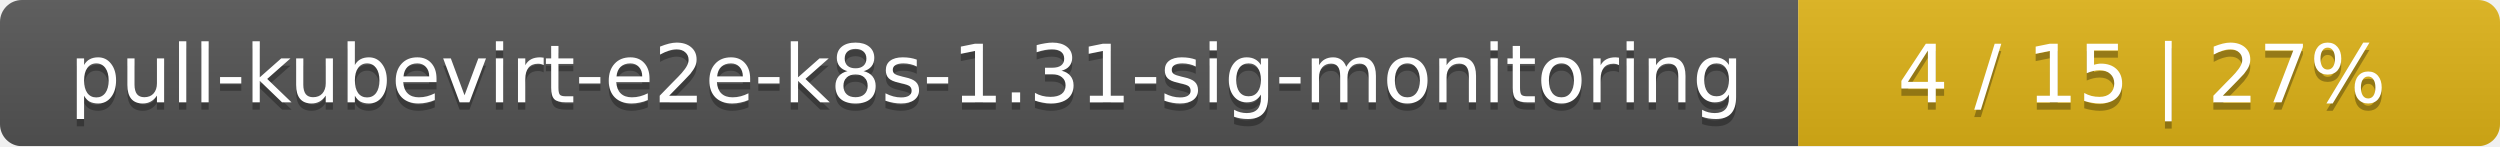
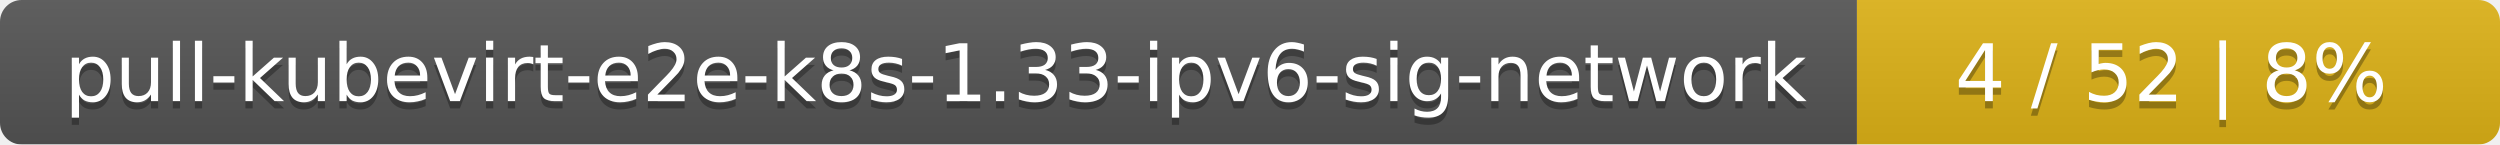
- <svg xmlns="http://www.w3.org/2000/svg" width="342" height="20">
+ <svg xmlns="http://www.w3.org/2000/svg" width="346" height="20">
  <linearGradient id="smooth" x2="0" y2="100%">
    <stop offset="0" stop-color="#bbb" stop-opacity=".1" />
    <stop offset="1" stop-opacity=".1" />
  </linearGradient>
  <mask id="round">
-     <rect width="342" height="20" rx="3" fill="#fff" />
+     <rect width="346" height="20" rx="3" fill="#fff" />
  </mask>
  <g mask="url(#round)">
-     <rect width="246" height="20" fill="#555" />
-     <rect x="246" width="96" height="20" fill="#dfb317" />
-     <rect width="342" height="20" fill="url(#smooth)" />
+     <rect width="257" height="20" fill="#555" />
+     <rect x="257" width="89" height="20" fill="#dfb317" />
+     <rect width="346" height="20" fill="url(#smooth)" />
  </g>
  <g fill="#fff" text-anchor="middle" font-family="DejaVu Sans,Verdana,Geneva,sans-serif" font-size="11">
-     <text x="124" y="15" fill="#010101" fill-opacity=".3">pull-kubevirt-e2e-k8s-1.31-sig-monitoring</text>
-     <text x="124" y="14">pull-kubevirt-e2e-k8s-1.31-sig-monitoring</text>
-     <text x="293" y="15" fill="#010101" fill-opacity=".3">4 / 15    |    27%</text>
-     <text x="293" y="14">4 / 15    |    27%</text>
+     <text x="129.5" y="15" fill="#010101" fill-opacity=".3">pull-kubevirt-e2e-k8s-1.33-ipv6-sig-network</text>
+     <text x="129.5" y="14">pull-kubevirt-e2e-k8s-1.33-ipv6-sig-network</text>
+     <text x="300.5" y="15" fill="#010101" fill-opacity=".3">4 / 52    |    8%</text>
+     <text x="300.5" y="14">4 / 52    |    8%</text>
  </g>
</svg>
